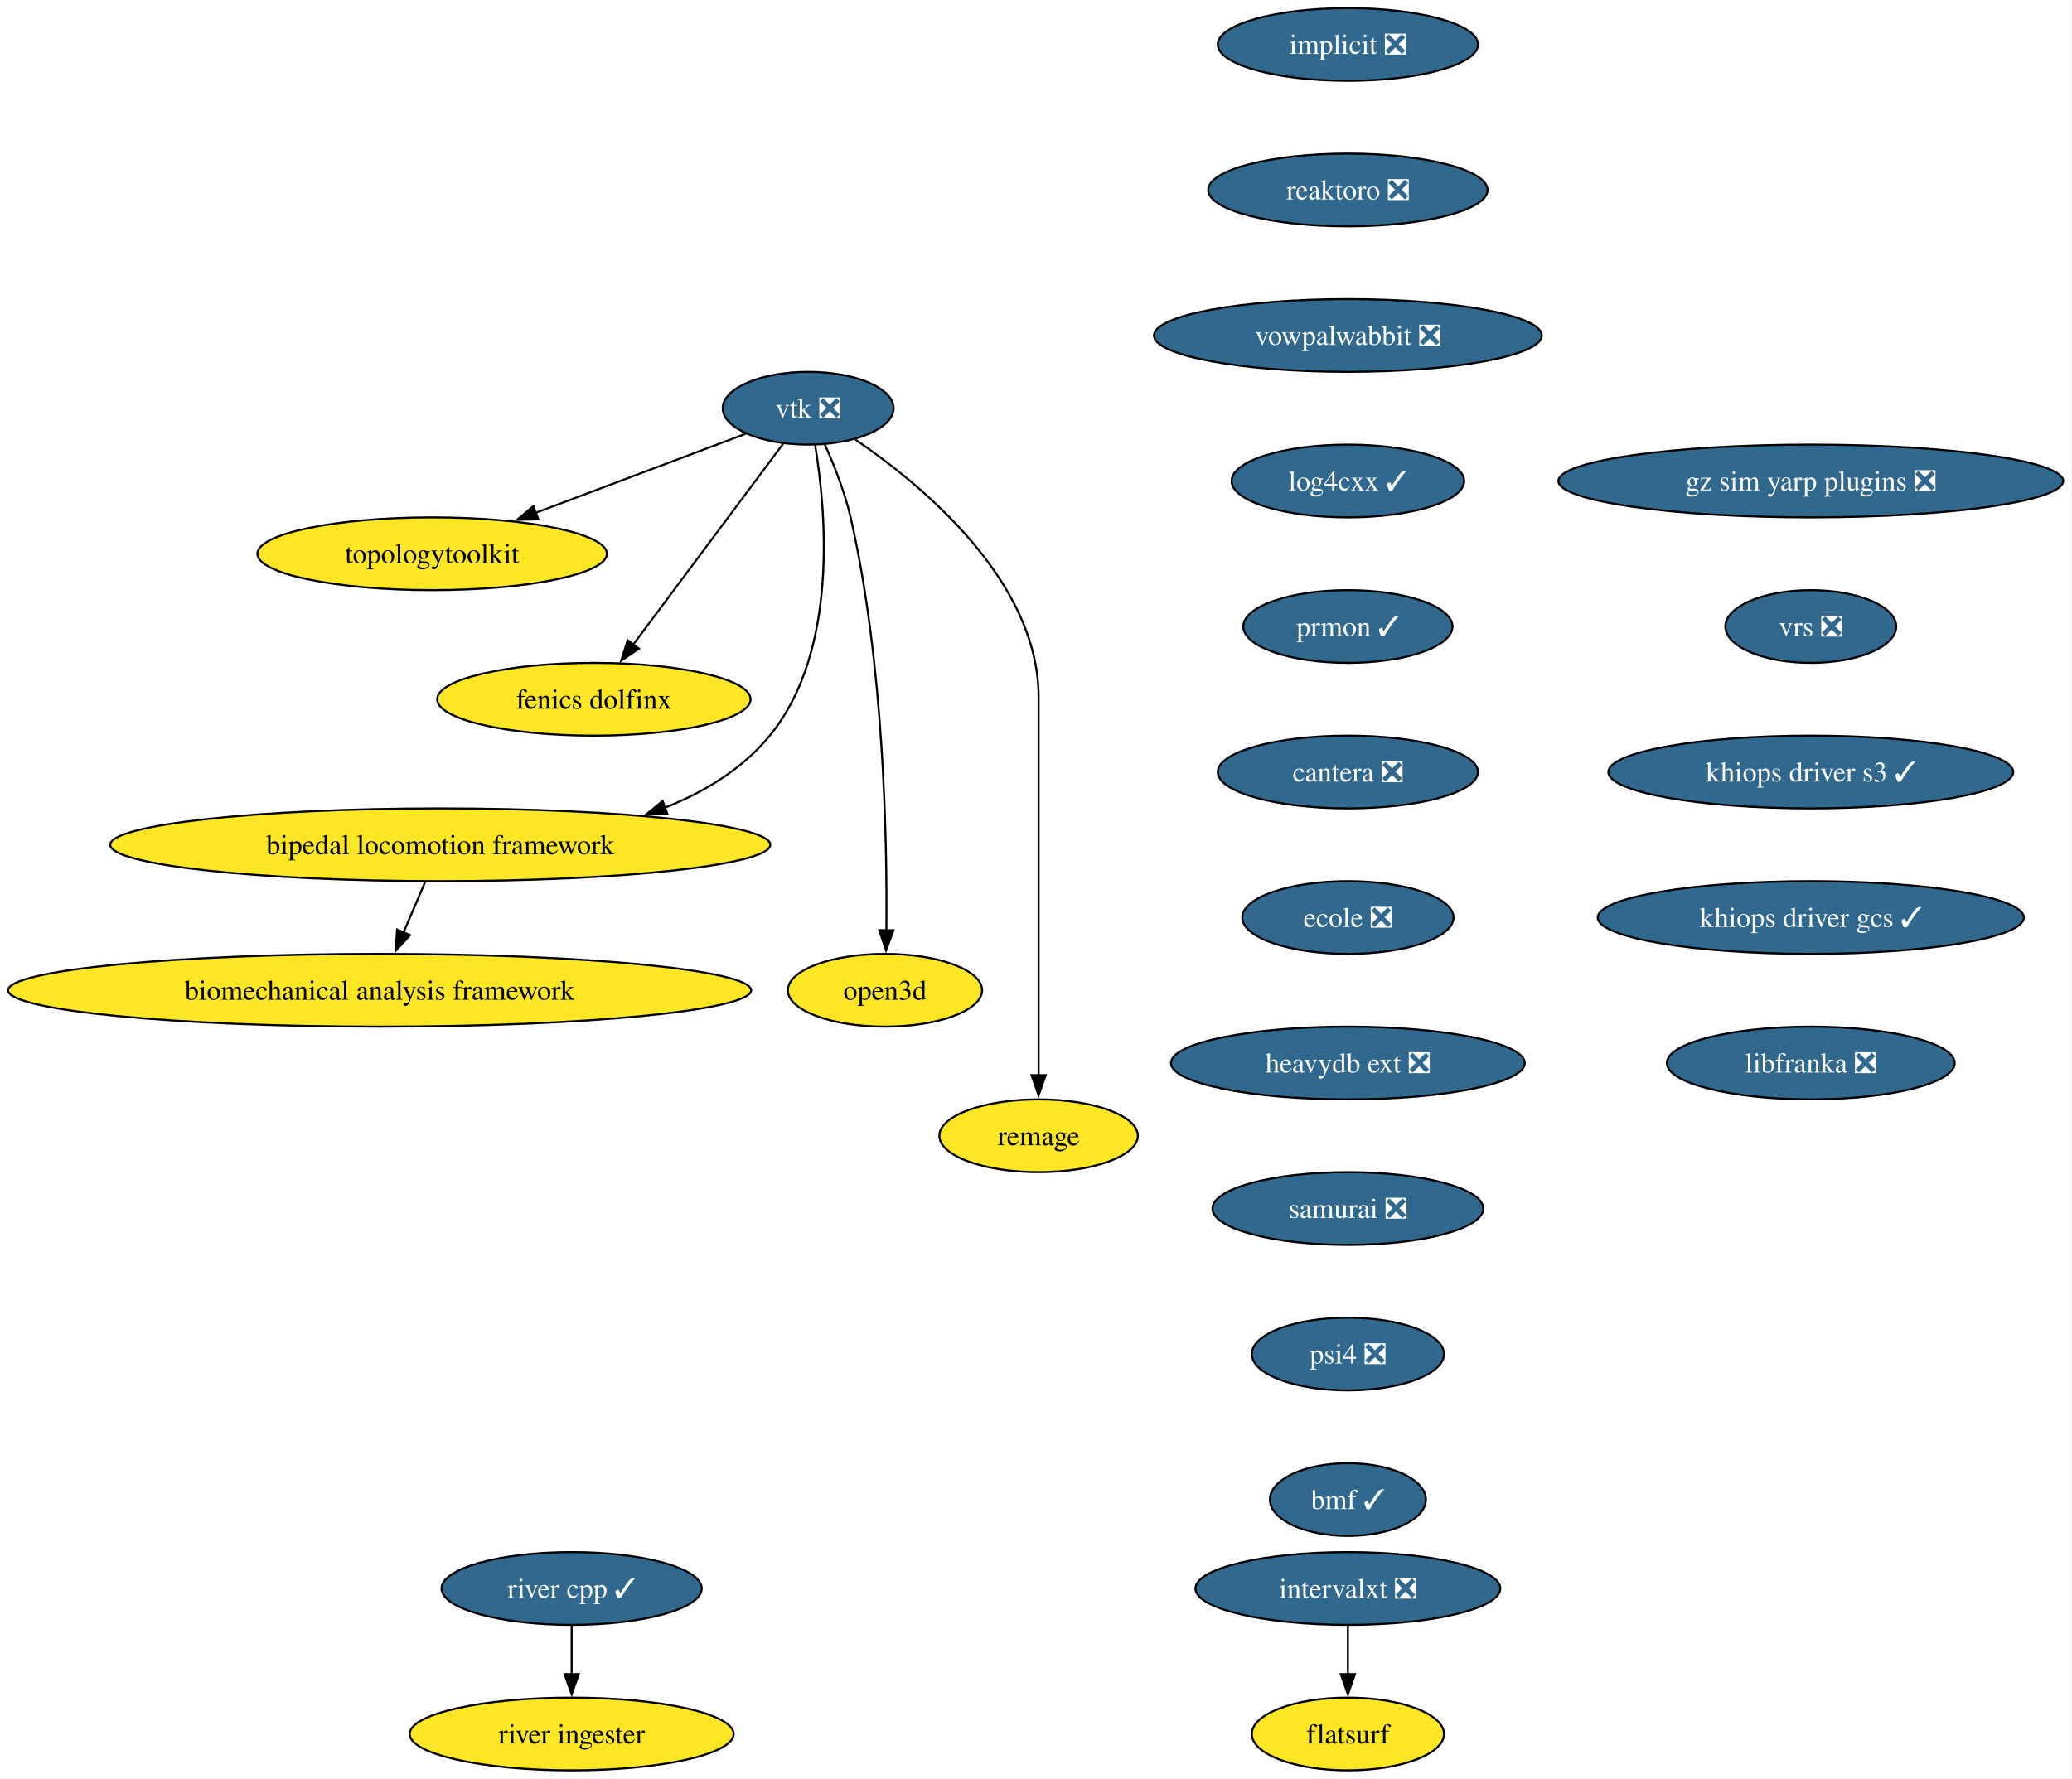
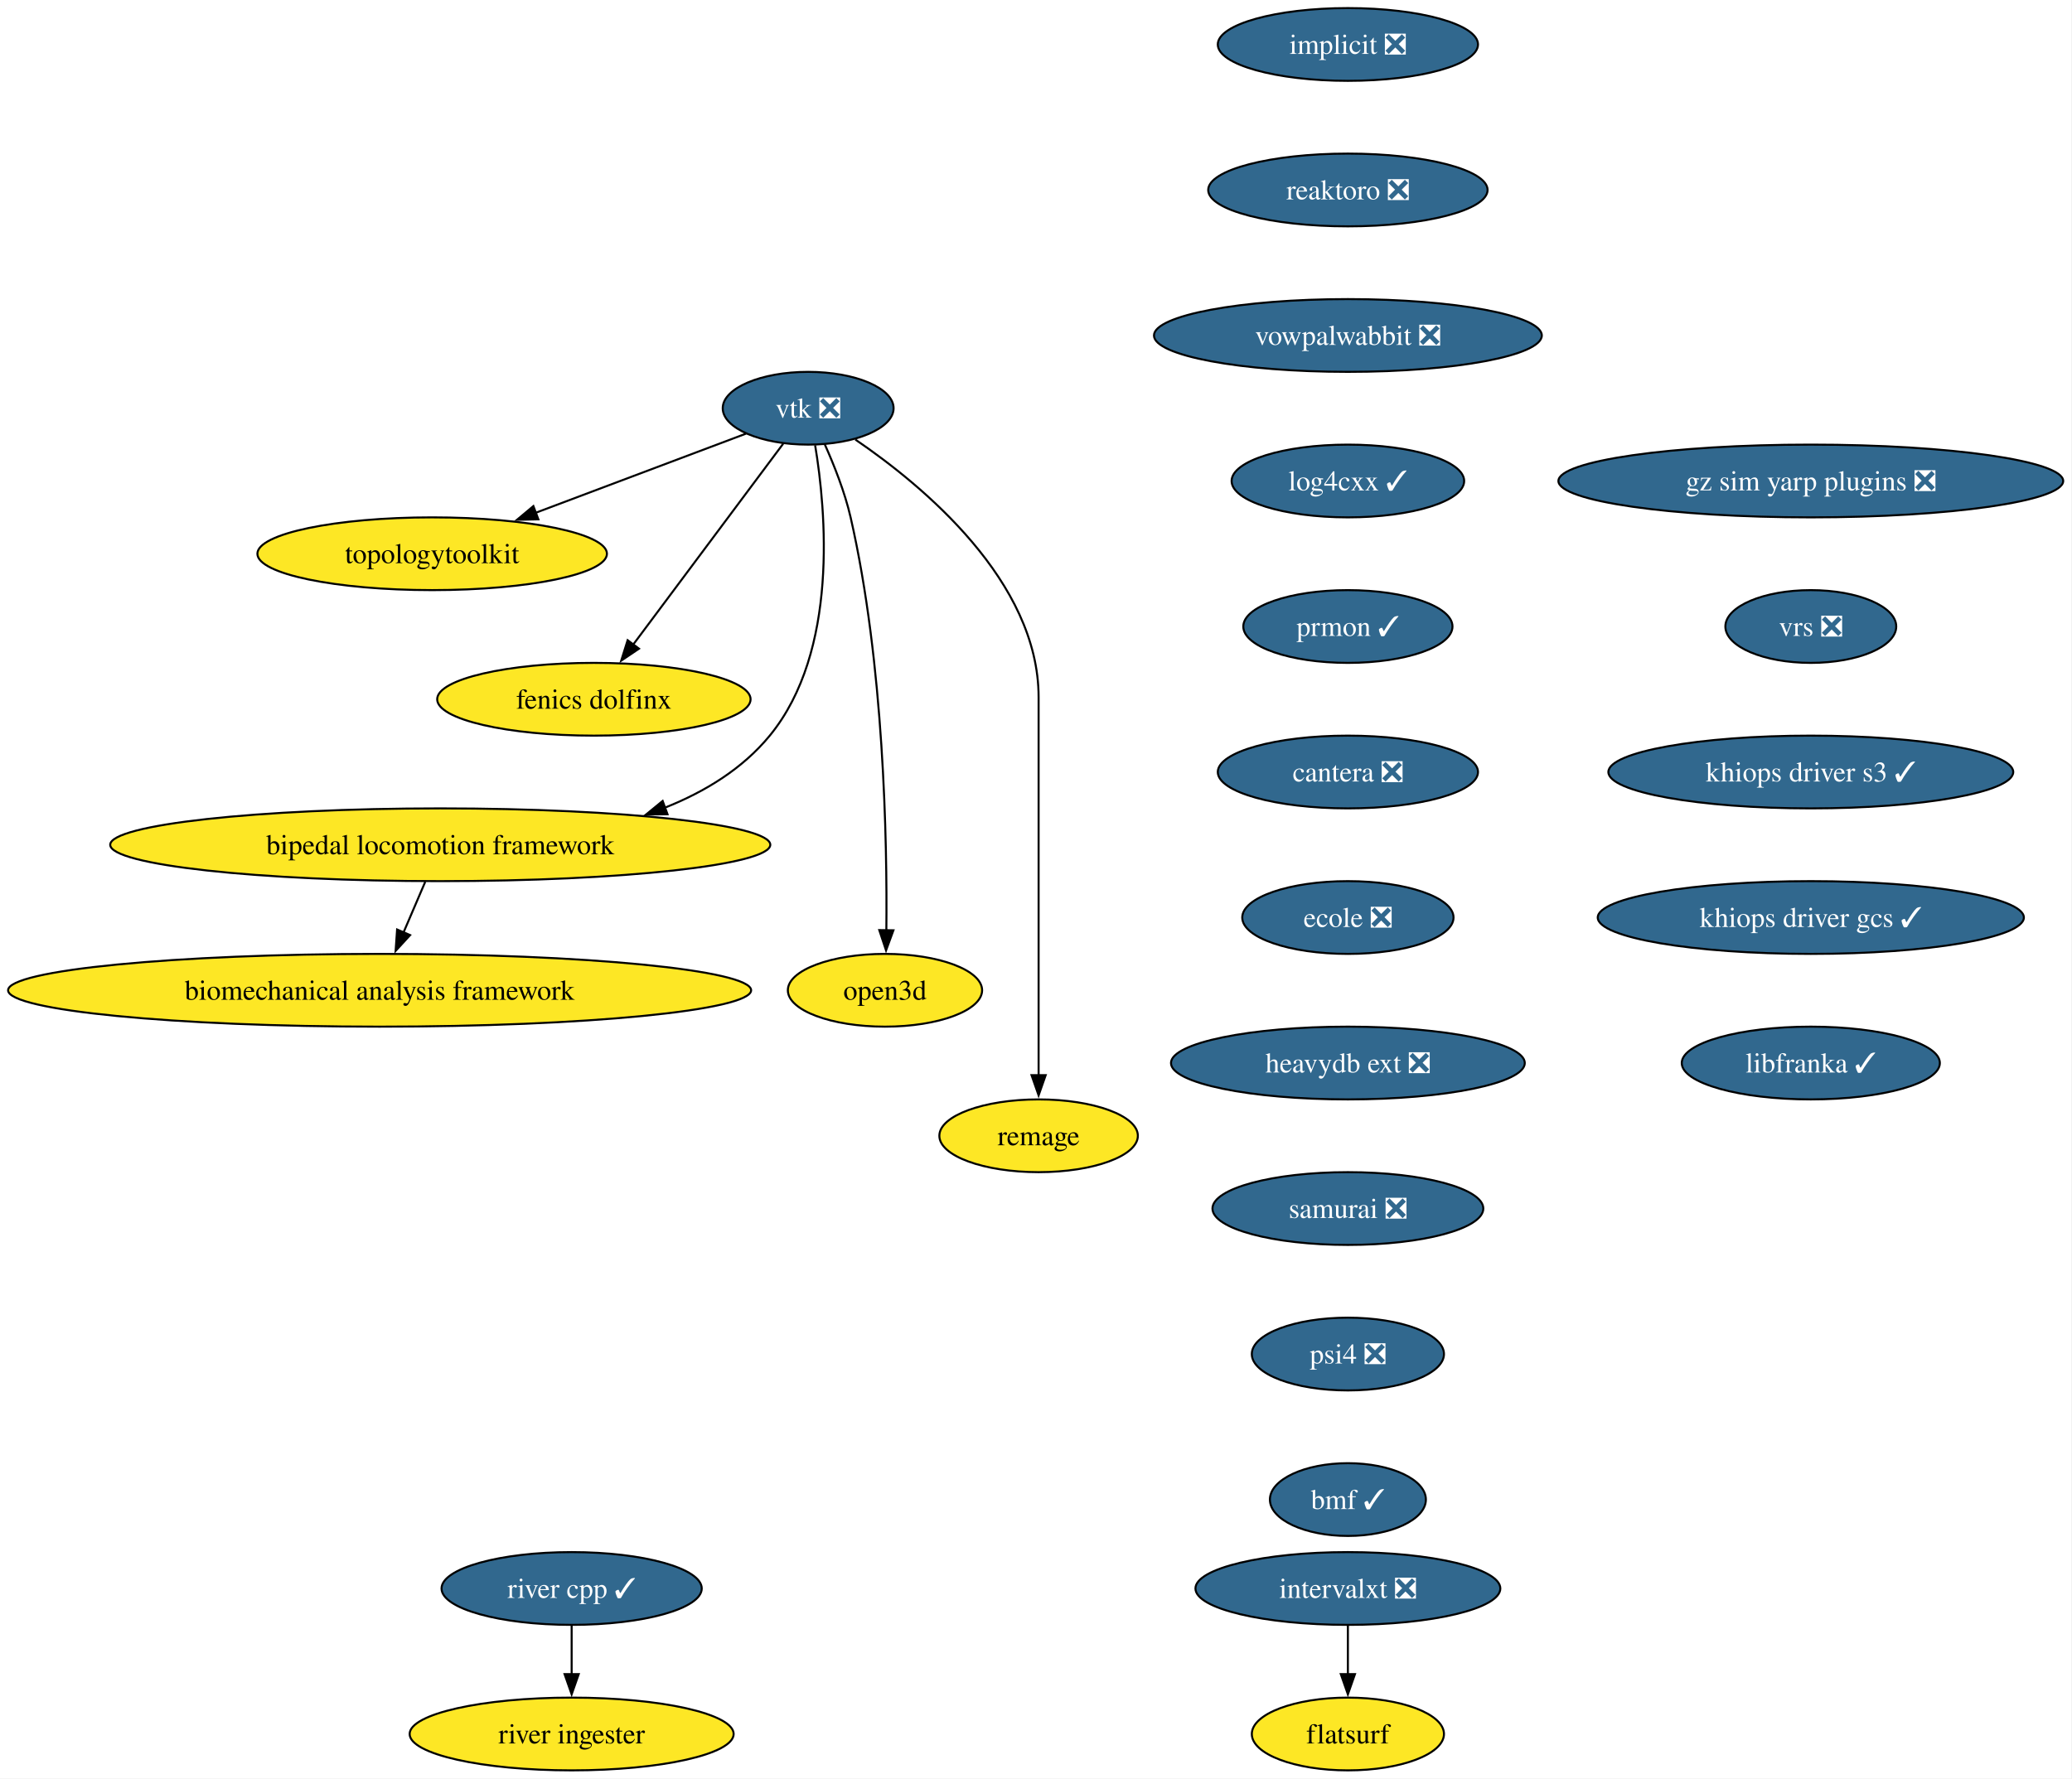
<svg xmlns="http://www.w3.org/2000/svg" xmlns:xlink="http://www.w3.org/1999/xlink" width="1025pt" height="880pt" viewBox="0.00 0.00 1025.00 880.00">
  <g id="graph0" class="graph" transform="scale(1 1) rotate(0) translate(4 876)">
    <polygon fill="white" stroke="none" points="-4,4 -4,-876 1020.65,-876 1020.65,4 -4,4" />
    <g id="node1" class="node">
      <g id="a_node1">
        <a xlink:href="https://github.com/conda-forge/implicit-feedstock/pull/111" xlink:title="implicit ❎">
          <ellipse fill="#31688e" stroke="black" cx="662.79" cy="-854" rx="64.36" ry="18" />
          <text xml:space="preserve" text-anchor="middle" x="662.79" y="-849.33" font-family="Times,serif" font-size="14.00" fill="white">implicit ❎</text>
        </a>
      </g>
    </g>
    <g id="node2" class="node">
      <g id="a_node2">
        <a xlink:href="https://github.com/conda-forge/reaktoro-feedstock/pull/122" xlink:title="reaktoro ❎">
          <ellipse fill="#31688e" stroke="black" cx="662.79" cy="-782" rx="69.1" ry="18" />
          <text xml:space="preserve" text-anchor="middle" x="662.79" y="-777.33" font-family="Times,serif" font-size="14.00" fill="white">reaktoro ❎</text>
        </a>
      </g>
    </g>
    <g id="node10" class="node">
      <g id="a_node10">
        <a xlink:href="https://github.com/conda-forge/vowpalwabbit-feedstock/pull/93" xlink:title="vowpalwabbit ❎">
          <ellipse fill="#31688e" stroke="black" cx="662.79" cy="-710" rx="95.93" ry="18" />
          <text xml:space="preserve" text-anchor="middle" x="662.79" y="-705.33" font-family="Times,serif" font-size="14.00" fill="white">vowpalwabbit ❎</text>
        </a>
      </g>
    </g>
    <g id="node3" class="node">
      <g id="a_node3">
        <a xlink:href="https://github.com/conda-forge/vtk-feedstock/pull/413" xlink:title="vtk ❎">
          <ellipse fill="#31688e" stroke="black" cx="395.79" cy="-674" rx="42.26" ry="18" />
          <text xml:space="preserve" text-anchor="middle" x="395.79" y="-669.33" font-family="Times,serif" font-size="14.00" fill="white">vtk ❎</text>
        </a>
      </g>
    </g>
    <g id="node4" class="node">
      <g id="a_node4">
        <a xlink:href="https://github.com/conda-forge/topologytoolkit-feedstock" xlink:title="topologytoolkit">
          <ellipse fill="#fde725" stroke="black" cx="209.79" cy="-602" rx="86.46" ry="18" />
          <text xml:space="preserve" text-anchor="middle" x="209.79" y="-597.33" font-family="Times,serif" font-size="14.00">topologytoolkit</text>
        </a>
      </g>
    </g>
    <g id="edge2" class="edge">
      <path fill="none" stroke="black" d="M365.07,-661.44C336.77,-650.79 294.22,-634.78 260.81,-622.2" />
      <polygon fill="black" stroke="black" points="262.33,-619.03 251.74,-618.79 259.86,-625.58 262.33,-619.03" />
    </g>
    <g id="node5" class="node">
      <g id="a_node5">
        <a xlink:href="https://github.com/conda-forge/fenics-dolfinx-feedstock" xlink:title="fenics dolfinx">
          <ellipse fill="#fde725" stroke="black" cx="289.79" cy="-530" rx="77.52" ry="18" />
          <text xml:space="preserve" text-anchor="middle" x="289.79" y="-525.33" font-family="Times,serif" font-size="14.00">fenics dolfinx</text>
        </a>
      </g>
    </g>
    <g id="edge3" class="edge">
      <path fill="none" stroke="black" d="M383.42,-656.43C365.17,-631.98 330.85,-586 309.21,-557.02" />
      <polygon fill="black" stroke="black" points="312.1,-555.03 303.31,-549.11 306.49,-559.22 312.1,-555.03" />
    </g>
    <g id="node6" class="node">
      <g id="a_node6">
        <a xlink:href="https://github.com/conda-forge/bipedal-locomotion-framework-feedstock" xlink:title="bipedal locomotion framework">
          <ellipse fill="#fde725" stroke="black" cx="213.79" cy="-458" rx="163.27" ry="18" />
          <text xml:space="preserve" text-anchor="middle" x="213.79" y="-453.32" font-family="Times,serif" font-size="14.00">bipedal locomotion framework</text>
        </a>
      </g>
    </g>
    <g id="edge4" class="edge">
      <path fill="none" stroke="black" d="M399.24,-655.68C404.61,-623.45 411.06,-553.78 376.79,-512 363.35,-495.62 344.78,-484.25 324.97,-476.37" />
      <polygon fill="black" stroke="black" points="326.21,-473.1 315.61,-472.97 323.81,-479.68 326.21,-473.1" />
    </g>
    <g id="node7" class="node">
      <g id="a_node7">
        <a xlink:href="https://github.com/conda-forge/open3d-feedstock" xlink:title="open3d">
          <ellipse fill="#fde725" stroke="black" cx="433.79" cy="-386" rx="48.05" ry="18" />
          <text xml:space="preserve" text-anchor="middle" x="433.79" y="-381.32" font-family="Times,serif" font-size="14.00">open3d</text>
        </a>
      </g>
    </g>
    <g id="edge5" class="edge">
      <path fill="none" stroke="black" d="M403.96,-656.24C408.55,-646.01 413.92,-632.54 416.79,-620 433.33,-547.72 434.92,-459.85 434.47,-415.52" />
      <polygon fill="black" stroke="black" points="437.97,-415.68 434.32,-405.73 430.97,-415.78 437.97,-415.68" />
    </g>
    <g id="node8" class="node">
      <g id="a_node8">
        <a xlink:href="https://github.com/conda-forge/remage-feedstock" xlink:title="remage">
          <ellipse fill="#fde725" stroke="black" cx="509.79" cy="-314" rx="49.1" ry="18" />
          <text xml:space="preserve" text-anchor="middle" x="509.79" y="-309.32" font-family="Times,serif" font-size="14.00">remage</text>
        </a>
      </g>
    </g>
    <g id="edge6" class="edge">
      <path fill="none" stroke="black" d="M419.13,-658.5C452.48,-635.77 509.79,-588.38 509.79,-531 509.79,-531 509.79,-531 509.79,-457 509.79,-417.74 509.79,-372.38 509.79,-343.69" />
      <polygon fill="black" stroke="black" points="513.29,-344 509.79,-334 506.29,-344 513.29,-344" />
    </g>
    <g id="node9" class="node">
      <g id="a_node9">
        <a xlink:href="https://github.com/conda-forge/biomechanical-analysis-framework-feedstock" xlink:title="biomechanical analysis framework">
          <ellipse fill="#fde725" stroke="black" cx="183.79" cy="-386" rx="183.79" ry="18" />
          <text xml:space="preserve" text-anchor="middle" x="183.79" y="-381.32" font-family="Times,serif" font-size="14.00">biomechanical analysis framework</text>
        </a>
      </g>
    </g>
    <g id="edge7" class="edge">
      <path fill="none" stroke="black" d="M206.37,-439.7C203.14,-432.15 199.27,-423.12 195.65,-414.68" />
      <polygon fill="black" stroke="black" points="198.87,-413.31 191.71,-405.5 192.44,-416.07 198.87,-413.31" />
    </g>
    <g id="node11" class="node">
      <g id="a_node11">
        <a xlink:href="https://github.com/conda-forge/log4cxx-feedstock/pull/33" xlink:title="log4cxx ✓">
          <ellipse fill="#31688e" stroke="black" cx="662.79" cy="-638" rx="57.52" ry="18" />
          <text xml:space="preserve" text-anchor="middle" x="662.79" y="-633.33" font-family="Times,serif" font-size="14.00" fill="white">log4cxx ✓</text>
        </a>
      </g>
    </g>
    <g id="node12" class="node">
      <g id="a_node12">
        <a xlink:href="https://github.com/conda-forge/prmon-feedstock/pull/32" xlink:title="prmon ✓">
          <ellipse fill="#31688e" stroke="black" cx="662.79" cy="-566" rx="51.74" ry="18" />
          <text xml:space="preserve" text-anchor="middle" x="662.79" y="-561.33" font-family="Times,serif" font-size="14.00" fill="white">prmon ✓</text>
        </a>
      </g>
    </g>
    <g id="node13" class="node">
      <g id="a_node13">
        <a xlink:href="https://github.com/conda-forge/cantera-feedstock/pull/64" xlink:title="cantera ❎">
          <ellipse fill="#31688e" stroke="black" cx="662.79" cy="-494" rx="64.36" ry="18" />
          <text xml:space="preserve" text-anchor="middle" x="662.79" y="-489.32" font-family="Times,serif" font-size="14.00" fill="white">cantera ❎</text>
        </a>
      </g>
    </g>
    <g id="node14" class="node">
      <g id="a_node14">
        <a xlink:href="https://github.com/conda-forge/ecole-feedstock/pull/48" xlink:title="ecole ❎">
          <ellipse fill="#31688e" stroke="black" cx="662.79" cy="-422" rx="52.26" ry="18" />
          <text xml:space="preserve" text-anchor="middle" x="662.79" y="-417.32" font-family="Times,serif" font-size="14.00" fill="white">ecole ❎</text>
        </a>
      </g>
    </g>
    <g id="node15" class="node">
      <g id="a_node15">
        <a xlink:href="https://github.com/conda-forge/heavydb-ext-feedstock/pull/93" xlink:title="heavydb ext ❎">
          <ellipse fill="#31688e" stroke="black" cx="662.79" cy="-350" rx="87.51" ry="18" />
          <text xml:space="preserve" text-anchor="middle" x="662.79" y="-345.32" font-family="Times,serif" font-size="14.00" fill="white">heavydb ext ❎</text>
        </a>
      </g>
    </g>
    <g id="node20" class="node">
      <g id="a_node20">
        <a xlink:href="https://github.com/conda-forge/samurai-feedstock/pull/42" xlink:title="samurai ❎">
          <ellipse fill="#31688e" stroke="black" cx="662.79" cy="-278" rx="66.99" ry="18" />
          <text xml:space="preserve" text-anchor="middle" x="662.79" y="-273.32" font-family="Times,serif" font-size="14.00" fill="white">samurai ❎</text>
        </a>
      </g>
    </g>
    <g id="node16" class="node">
      <g id="a_node16">
        <a xlink:href="https://github.com/conda-forge/intervalxt-feedstock/pull/28" xlink:title="intervalxt ❎">
          <ellipse fill="#31688e" stroke="black" cx="662.79" cy="-90" rx="75.41" ry="18" />
          <text xml:space="preserve" text-anchor="middle" x="662.79" y="-85.33" font-family="Times,serif" font-size="14.00" fill="white">intervalxt ❎</text>
        </a>
      </g>
    </g>
    <g id="node17" class="node">
      <g id="a_node17">
        <a xlink:href="https://github.com/conda-forge/flatsurf-feedstock" xlink:title="flatsurf">
          <ellipse fill="#fde725" stroke="black" cx="662.79" cy="-18" rx="47.53" ry="18" />
          <text xml:space="preserve" text-anchor="middle" x="662.79" y="-13.32" font-family="Times,serif" font-size="14.00">flatsurf</text>
        </a>
      </g>
    </g>
    <g id="edge14" class="edge">
      <path fill="none" stroke="black" d="M662.79,-71.7C662.79,-64.41 662.79,-55.73 662.79,-47.54" />
      <polygon fill="black" stroke="black" points="666.29,-47.62 662.79,-37.62 659.29,-47.62 666.29,-47.62" />
    </g>
    <g id="node18" class="node">
      <g id="a_node18">
        <a xlink:href="https://github.com/conda-forge/river-cpp-feedstock/pull/28" xlink:title="river cpp ✓">
          <ellipse fill="#31688e" stroke="black" cx="278.79" cy="-90" rx="64.36" ry="18" />
          <text xml:space="preserve" text-anchor="middle" x="278.79" y="-85.33" font-family="Times,serif" font-size="14.00" fill="white">river cpp ✓</text>
        </a>
      </g>
    </g>
    <g id="node19" class="node">
      <g id="a_node19">
        <a xlink:href="https://github.com/conda-forge/river-ingester-feedstock" xlink:title="river ingester">
          <ellipse fill="#fde725" stroke="black" cx="278.79" cy="-18" rx="80.14" ry="18" />
          <text xml:space="preserve" text-anchor="middle" x="278.79" y="-13.32" font-family="Times,serif" font-size="14.00">river ingester</text>
        </a>
      </g>
    </g>
    <g id="edge15" class="edge">
      <path fill="none" stroke="black" d="M278.79,-71.7C278.79,-64.41 278.79,-55.73 278.79,-47.54" />
      <polygon fill="black" stroke="black" points="282.29,-47.62 278.79,-37.62 275.29,-47.62 282.29,-47.62" />
    </g>
    <g id="node21" class="node">
      <g id="a_node21">
        <a xlink:href="https://github.com/conda-forge/psi4-feedstock/pull/45" xlink:title="psi4 ❎">
          <ellipse fill="#31688e" stroke="black" cx="662.79" cy="-206" rx="47.53" ry="18" />
          <text xml:space="preserve" text-anchor="middle" x="662.79" y="-201.33" font-family="Times,serif" font-size="14.00" fill="white">psi4 ❎</text>
        </a>
      </g>
    </g>
    <g id="node22" class="node">
      <g id="a_node22">
        <a xlink:href="https://github.com/conda-forge/bmf-feedstock/pull/42" xlink:title="bmf ✓">
          <ellipse fill="#31688e" stroke="black" cx="662.79" cy="-134" rx="38.58" ry="18" />
          <text xml:space="preserve" text-anchor="middle" x="662.79" y="-129.32" font-family="Times,serif" font-size="14.00" fill="white">bmf ✓</text>
        </a>
      </g>
    </g>
    <g id="node23" class="node">
      <g id="a_node23">
        <a xlink:href="https://github.com/conda-forge/gz-sim-yarp-plugins-feedstock/pull/38" xlink:title="gz sim yarp plugins ❎">
          <ellipse fill="#31688e" stroke="black" cx="891.79" cy="-638" rx="124.86" ry="18" />
          <text xml:space="preserve" text-anchor="middle" x="891.79" y="-633.33" font-family="Times,serif" font-size="14.00" fill="white">gz sim yarp plugins ❎</text>
        </a>
      </g>
    </g>
    <g id="node24" class="node">
      <g id="a_node24">
        <a xlink:href="https://github.com/conda-forge/vrs-feedstock/pull/15" xlink:title="vrs ❎">
          <ellipse fill="#31688e" stroke="black" cx="891.79" cy="-566" rx="42.26" ry="18" />
          <text xml:space="preserve" text-anchor="middle" x="891.79" y="-561.33" font-family="Times,serif" font-size="14.00" fill="white">vrs ❎</text>
        </a>
      </g>
    </g>
    <g id="node25" class="node">
      <g id="a_node25">
        <a xlink:href="https://github.com/conda-forge/khiops-driver-s3-feedstock/pull/2" xlink:title="khiops driver s3 ✓">
          <ellipse fill="#31688e" stroke="black" cx="891.79" cy="-494" rx="100.14" ry="18" />
          <text xml:space="preserve" text-anchor="middle" x="891.79" y="-489.32" font-family="Times,serif" font-size="14.00" fill="white">khiops driver s3 ✓</text>
        </a>
      </g>
    </g>
    <g id="node26" class="node">
      <g id="a_node26">
        <a xlink:href="https://github.com/conda-forge/khiops-driver-gcs-feedstock/pull/4" xlink:title="khiops driver gcs ✓">
          <ellipse fill="#31688e" stroke="black" cx="891.79" cy="-422" rx="105.4" ry="18" />
          <text xml:space="preserve" text-anchor="middle" x="891.79" y="-417.32" font-family="Times,serif" font-size="14.00" fill="white">khiops driver gcs ✓</text>
        </a>
      </g>
    </g>
    <g id="node27" class="node">
      <g id="a_node27">
-         <a xlink:href="https://github.com/conda-forge/libfranka-feedstock/pull/2" xlink:title="libfranka ❎">
-           <ellipse fill="#31688e" stroke="black" cx="891.79" cy="-350" rx="71.2" ry="18" />
-           <text xml:space="preserve" text-anchor="middle" x="891.79" y="-345.32" font-family="Times,serif" font-size="14.00" fill="white">libfranka ❎</text>
+         <a xlink:href="https://github.com/conda-forge/libfranka-feedstock/pull/2" xlink:title="libfranka ✓">
+           <ellipse fill="#31688e" stroke="black" cx="891.79" cy="-350" rx="63.84" ry="18" />
+           <text xml:space="preserve" text-anchor="middle" x="891.79" y="-345.32" font-family="Times,serif" font-size="14.00" fill="white">libfranka ✓</text>
        </a>
      </g>
    </g>
  </g>
</svg>
